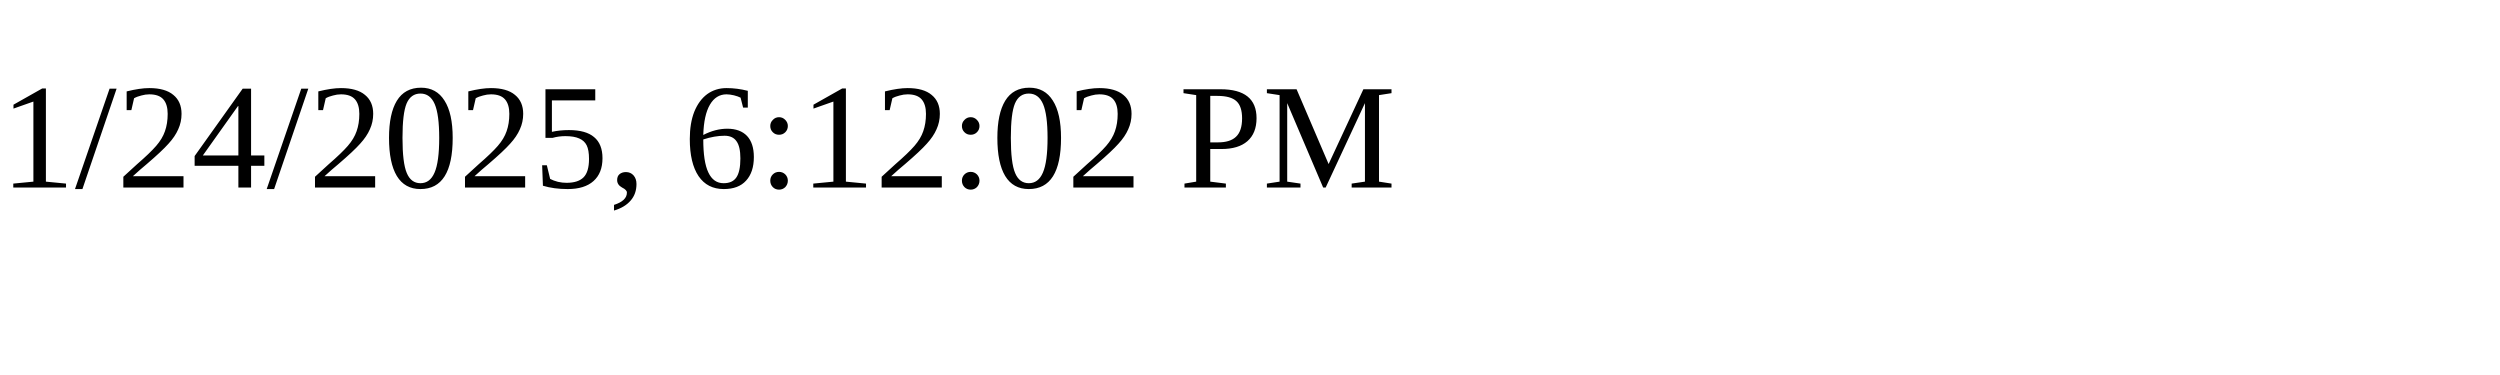
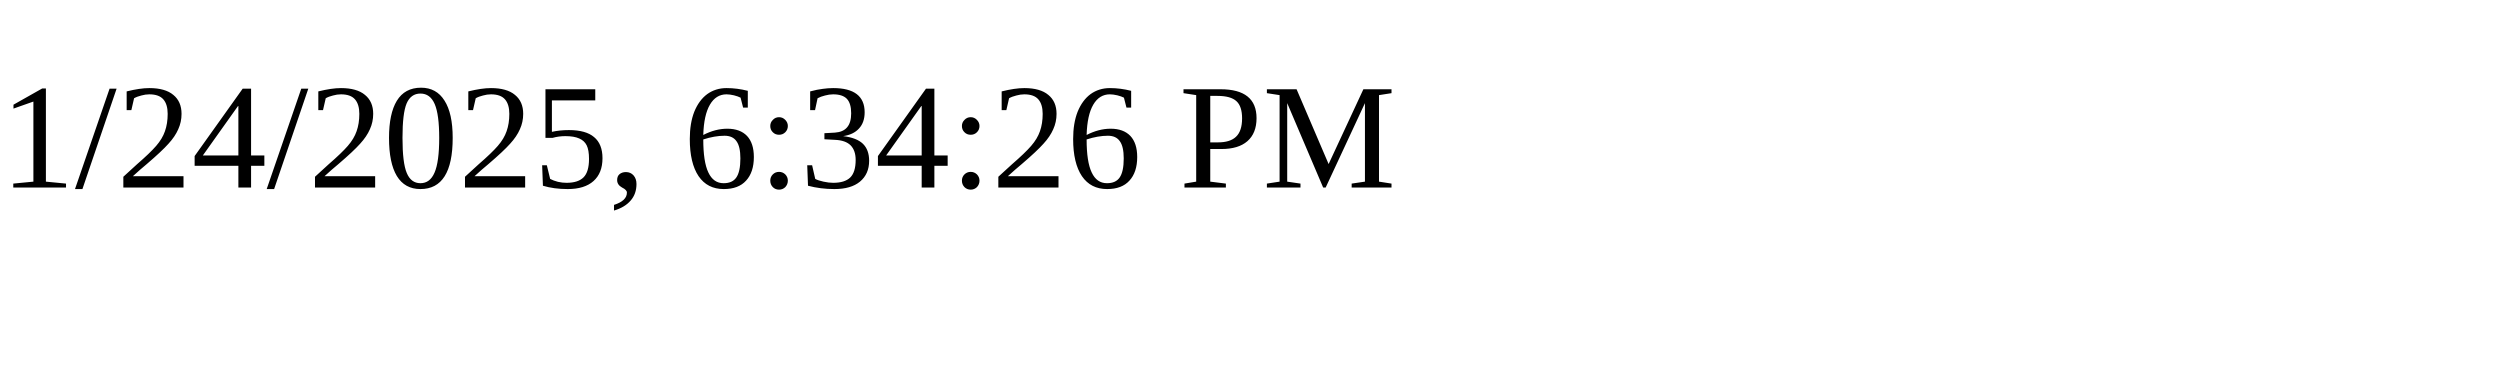
<svg xmlns="http://www.w3.org/2000/svg" height="30" width="200">
-   <text x="0" y="15">1/24/2025, 6:12:02 PM</text>
+   <text x="0" y="15">1/24/2025, 6:34:26 PM</text>
</svg>
